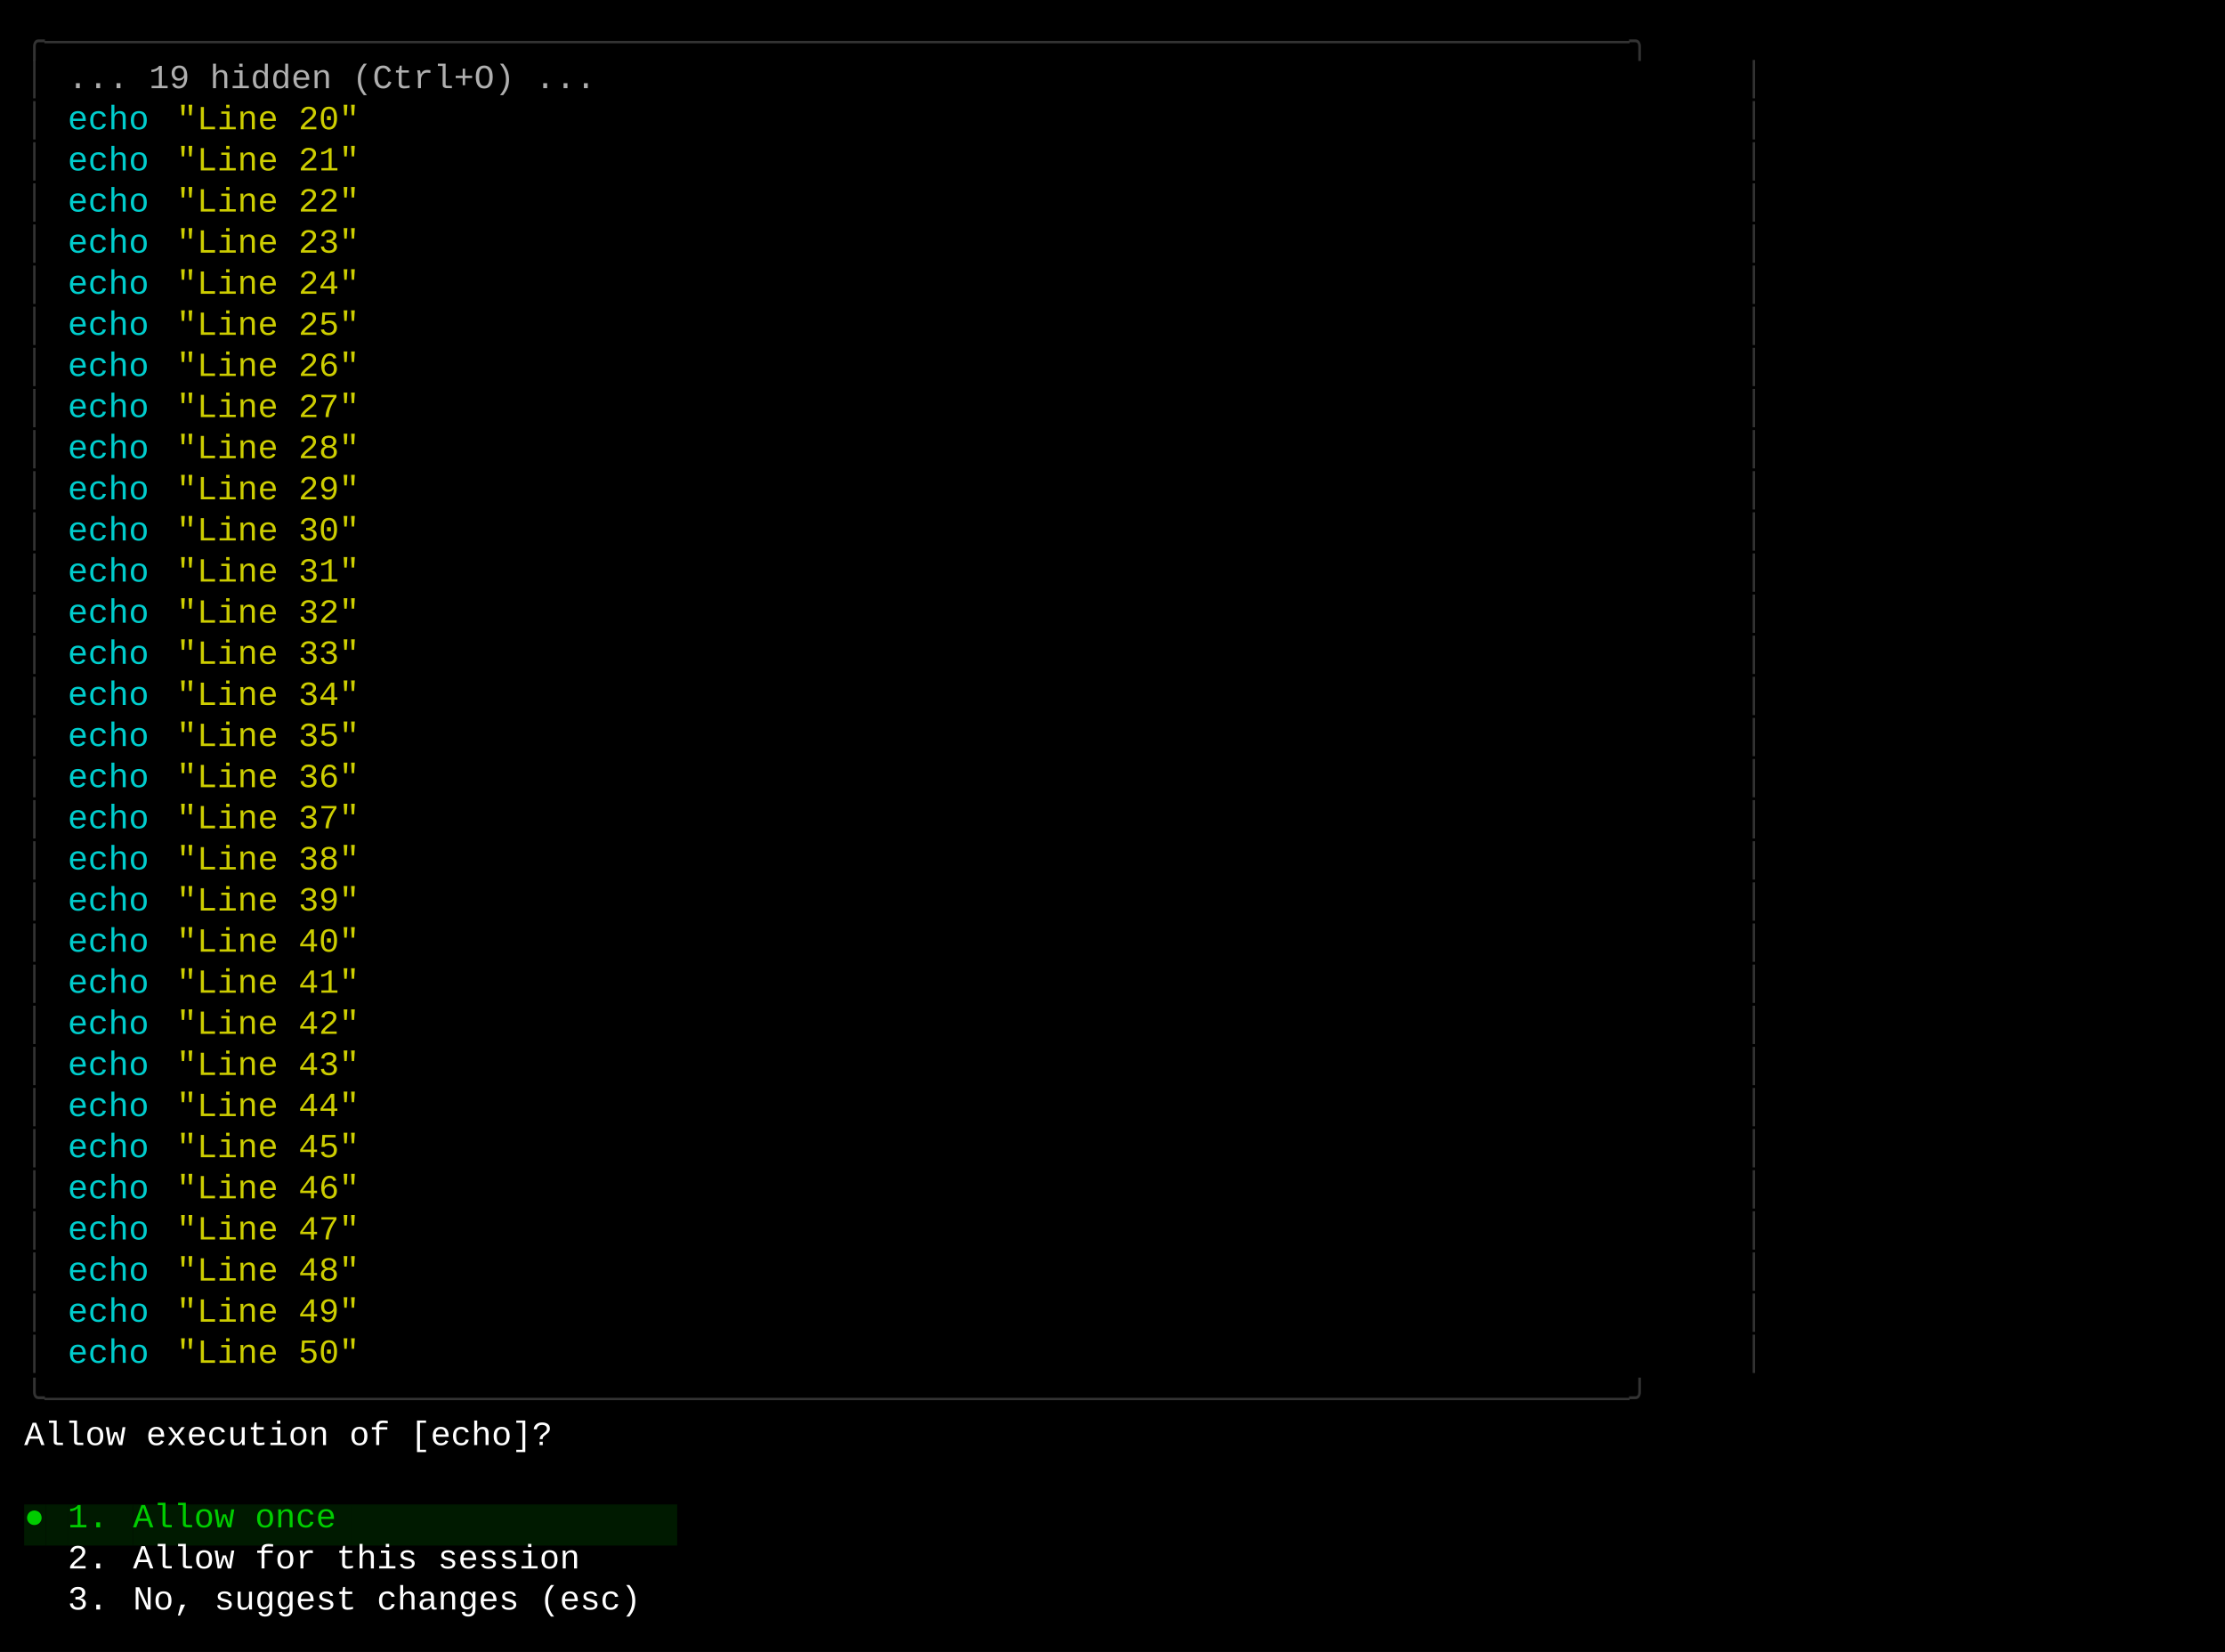
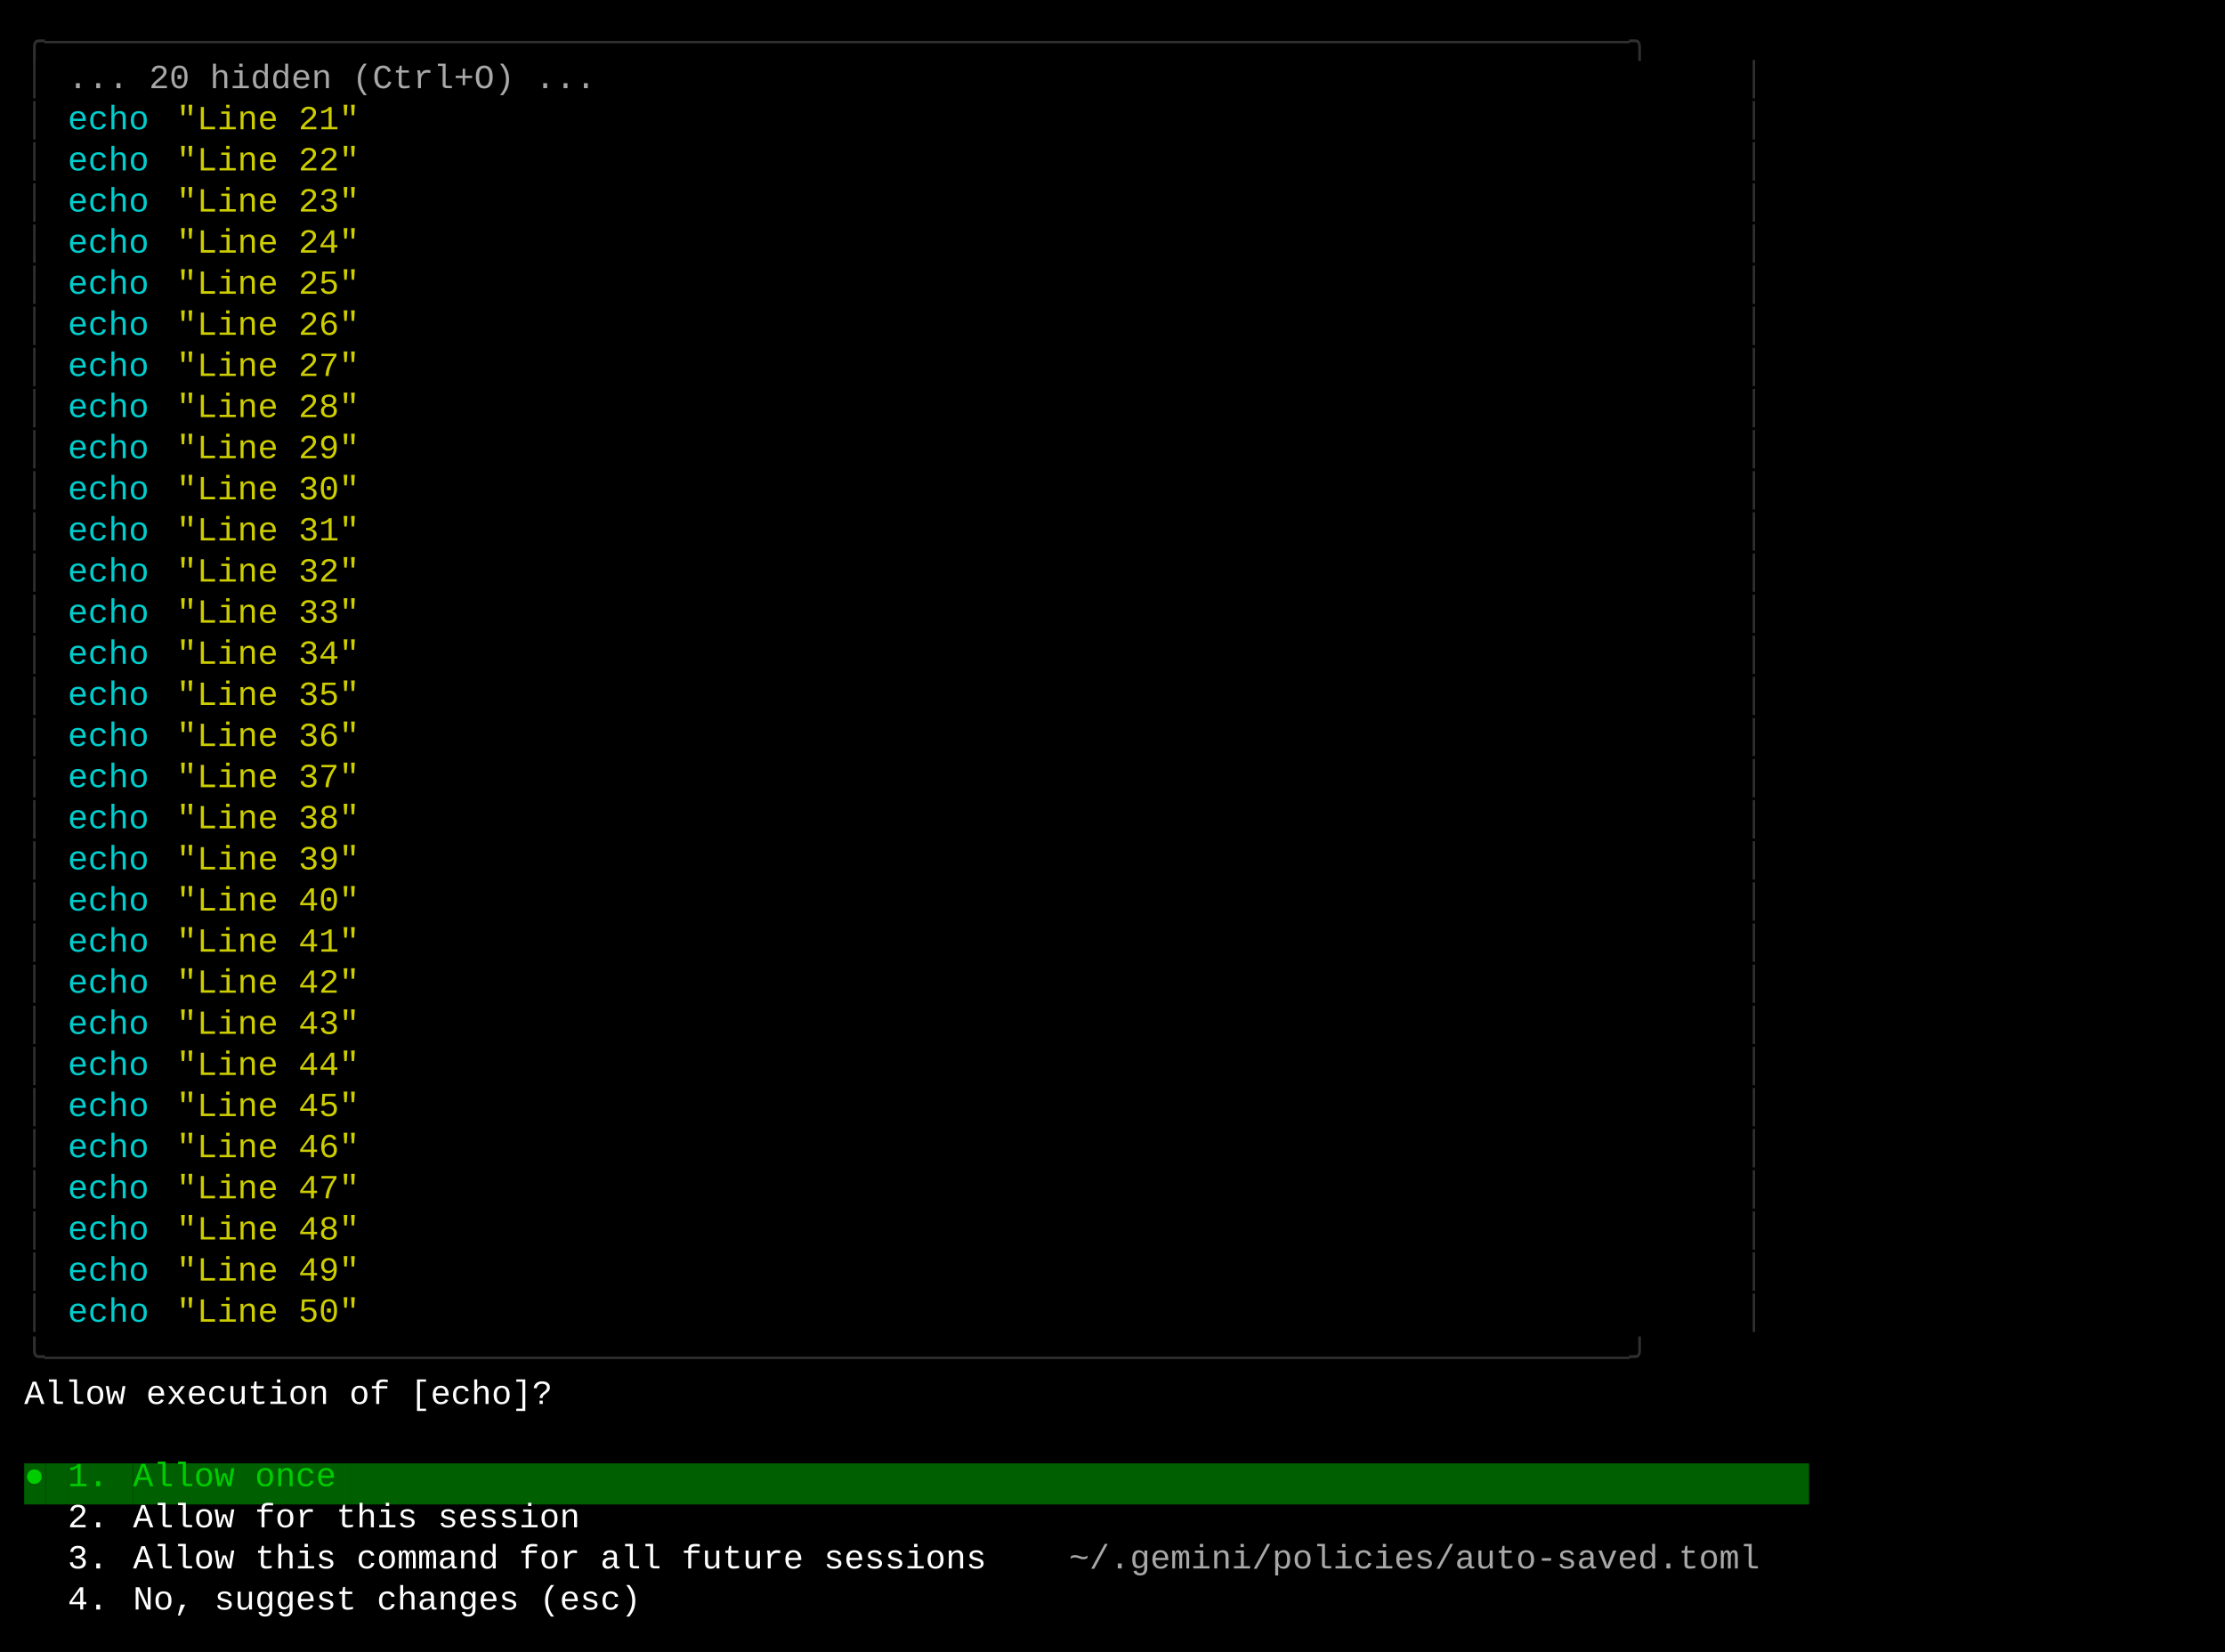
<svg xmlns="http://www.w3.org/2000/svg" width="920" height="683" viewBox="0 0 920 683">
  <style>
    text { font-family: Consolas, "Courier New", monospace; font-size: 14px; dominant-baseline: text-before-edge; white-space: pre; }
  </style>
  <rect width="920" height="683" fill="#000000" />
  <g transform="translate(10, 10)">
-     <text x="0" y="2" fill="#333333" textLength="720" lengthAdjust="spacingAndGlyphs">╭──────────────────────────────────────────────────────────────────────────────╮</text>
-     <text x="0" y="19" fill="#333333" textLength="9" lengthAdjust="spacingAndGlyphs">│</text>
-     <text x="18" y="19" fill="#afafaf" textLength="234" lengthAdjust="spacingAndGlyphs">... 19 hidden (Ctrl+O) ...</text>
-     <text x="711" y="19" fill="#333333" textLength="9" lengthAdjust="spacingAndGlyphs">│</text>
-     <text x="0" y="36" fill="#333333" textLength="9" lengthAdjust="spacingAndGlyphs">│</text>
+     <text x="0" y="2" fill="#303030" textLength="720" lengthAdjust="spacingAndGlyphs">╭──────────────────────────────────────────────────────────────────────────────╮</text>
+     <text x="0" y="19" fill="#303030" textLength="9" lengthAdjust="spacingAndGlyphs">│</text>
+     <text x="18" y="19" fill="#a8a8a8" textLength="234" lengthAdjust="spacingAndGlyphs">... 20 hidden (Ctrl+O) ...</text>
+     <text x="711" y="19" fill="#303030" textLength="9" lengthAdjust="spacingAndGlyphs">│</text>
+     <text x="0" y="36" fill="#303030" textLength="9" lengthAdjust="spacingAndGlyphs">│</text>
    <text x="18" y="36" fill="#00cdcd" textLength="36" lengthAdjust="spacingAndGlyphs">echo</text>
-     <text x="63" y="36" fill="#cdcd00" textLength="81" lengthAdjust="spacingAndGlyphs">"Line 20"</text>
-     <text x="711" y="36" fill="#333333" textLength="9" lengthAdjust="spacingAndGlyphs">│</text>
-     <text x="0" y="53" fill="#333333" textLength="9" lengthAdjust="spacingAndGlyphs">│</text>
+     <text x="63" y="36" fill="#cdcd00" textLength="81" lengthAdjust="spacingAndGlyphs">"Line 21"</text>
+     <text x="711" y="36" fill="#303030" textLength="9" lengthAdjust="spacingAndGlyphs">│</text>
+     <text x="0" y="53" fill="#303030" textLength="9" lengthAdjust="spacingAndGlyphs">│</text>
    <text x="18" y="53" fill="#00cdcd" textLength="36" lengthAdjust="spacingAndGlyphs">echo</text>
-     <text x="63" y="53" fill="#cdcd00" textLength="81" lengthAdjust="spacingAndGlyphs">"Line 21"</text>
-     <text x="711" y="53" fill="#333333" textLength="9" lengthAdjust="spacingAndGlyphs">│</text>
-     <text x="0" y="70" fill="#333333" textLength="9" lengthAdjust="spacingAndGlyphs">│</text>
+     <text x="63" y="53" fill="#cdcd00" textLength="81" lengthAdjust="spacingAndGlyphs">"Line 22"</text>
+     <text x="711" y="53" fill="#303030" textLength="9" lengthAdjust="spacingAndGlyphs">│</text>
+     <text x="0" y="70" fill="#303030" textLength="9" lengthAdjust="spacingAndGlyphs">│</text>
    <text x="18" y="70" fill="#00cdcd" textLength="36" lengthAdjust="spacingAndGlyphs">echo</text>
-     <text x="63" y="70" fill="#cdcd00" textLength="81" lengthAdjust="spacingAndGlyphs">"Line 22"</text>
-     <text x="711" y="70" fill="#333333" textLength="9" lengthAdjust="spacingAndGlyphs">│</text>
-     <text x="0" y="87" fill="#333333" textLength="9" lengthAdjust="spacingAndGlyphs">│</text>
+     <text x="63" y="70" fill="#cdcd00" textLength="81" lengthAdjust="spacingAndGlyphs">"Line 23"</text>
+     <text x="711" y="70" fill="#303030" textLength="9" lengthAdjust="spacingAndGlyphs">│</text>
+     <text x="0" y="87" fill="#303030" textLength="9" lengthAdjust="spacingAndGlyphs">│</text>
    <text x="18" y="87" fill="#00cdcd" textLength="36" lengthAdjust="spacingAndGlyphs">echo</text>
-     <text x="63" y="87" fill="#cdcd00" textLength="81" lengthAdjust="spacingAndGlyphs">"Line 23"</text>
-     <text x="711" y="87" fill="#333333" textLength="9" lengthAdjust="spacingAndGlyphs">│</text>
-     <text x="0" y="104" fill="#333333" textLength="9" lengthAdjust="spacingAndGlyphs">│</text>
+     <text x="63" y="87" fill="#cdcd00" textLength="81" lengthAdjust="spacingAndGlyphs">"Line 24"</text>
+     <text x="711" y="87" fill="#303030" textLength="9" lengthAdjust="spacingAndGlyphs">│</text>
+     <text x="0" y="104" fill="#303030" textLength="9" lengthAdjust="spacingAndGlyphs">│</text>
    <text x="18" y="104" fill="#00cdcd" textLength="36" lengthAdjust="spacingAndGlyphs">echo</text>
-     <text x="63" y="104" fill="#cdcd00" textLength="81" lengthAdjust="spacingAndGlyphs">"Line 24"</text>
-     <text x="711" y="104" fill="#333333" textLength="9" lengthAdjust="spacingAndGlyphs">│</text>
-     <text x="0" y="121" fill="#333333" textLength="9" lengthAdjust="spacingAndGlyphs">│</text>
+     <text x="63" y="104" fill="#cdcd00" textLength="81" lengthAdjust="spacingAndGlyphs">"Line 25"</text>
+     <text x="711" y="104" fill="#303030" textLength="9" lengthAdjust="spacingAndGlyphs">│</text>
+     <text x="0" y="121" fill="#303030" textLength="9" lengthAdjust="spacingAndGlyphs">│</text>
    <text x="18" y="121" fill="#00cdcd" textLength="36" lengthAdjust="spacingAndGlyphs">echo</text>
-     <text x="63" y="121" fill="#cdcd00" textLength="81" lengthAdjust="spacingAndGlyphs">"Line 25"</text>
-     <text x="711" y="121" fill="#333333" textLength="9" lengthAdjust="spacingAndGlyphs">│</text>
-     <text x="0" y="138" fill="#333333" textLength="9" lengthAdjust="spacingAndGlyphs">│</text>
+     <text x="63" y="121" fill="#cdcd00" textLength="81" lengthAdjust="spacingAndGlyphs">"Line 26"</text>
+     <text x="711" y="121" fill="#303030" textLength="9" lengthAdjust="spacingAndGlyphs">│</text>
+     <text x="0" y="138" fill="#303030" textLength="9" lengthAdjust="spacingAndGlyphs">│</text>
    <text x="18" y="138" fill="#00cdcd" textLength="36" lengthAdjust="spacingAndGlyphs">echo</text>
-     <text x="63" y="138" fill="#cdcd00" textLength="81" lengthAdjust="spacingAndGlyphs">"Line 26"</text>
-     <text x="711" y="138" fill="#333333" textLength="9" lengthAdjust="spacingAndGlyphs">│</text>
-     <text x="0" y="155" fill="#333333" textLength="9" lengthAdjust="spacingAndGlyphs">│</text>
+     <text x="63" y="138" fill="#cdcd00" textLength="81" lengthAdjust="spacingAndGlyphs">"Line 27"</text>
+     <text x="711" y="138" fill="#303030" textLength="9" lengthAdjust="spacingAndGlyphs">│</text>
+     <text x="0" y="155" fill="#303030" textLength="9" lengthAdjust="spacingAndGlyphs">│</text>
    <text x="18" y="155" fill="#00cdcd" textLength="36" lengthAdjust="spacingAndGlyphs">echo</text>
-     <text x="63" y="155" fill="#cdcd00" textLength="81" lengthAdjust="spacingAndGlyphs">"Line 27"</text>
-     <text x="711" y="155" fill="#333333" textLength="9" lengthAdjust="spacingAndGlyphs">│</text>
-     <text x="0" y="172" fill="#333333" textLength="9" lengthAdjust="spacingAndGlyphs">│</text>
+     <text x="63" y="155" fill="#cdcd00" textLength="81" lengthAdjust="spacingAndGlyphs">"Line 28"</text>
+     <text x="711" y="155" fill="#303030" textLength="9" lengthAdjust="spacingAndGlyphs">│</text>
+     <text x="0" y="172" fill="#303030" textLength="9" lengthAdjust="spacingAndGlyphs">│</text>
    <text x="18" y="172" fill="#00cdcd" textLength="36" lengthAdjust="spacingAndGlyphs">echo</text>
-     <text x="63" y="172" fill="#cdcd00" textLength="81" lengthAdjust="spacingAndGlyphs">"Line 28"</text>
-     <text x="711" y="172" fill="#333333" textLength="9" lengthAdjust="spacingAndGlyphs">│</text>
-     <text x="0" y="189" fill="#333333" textLength="9" lengthAdjust="spacingAndGlyphs">│</text>
+     <text x="63" y="172" fill="#cdcd00" textLength="81" lengthAdjust="spacingAndGlyphs">"Line 29"</text>
+     <text x="711" y="172" fill="#303030" textLength="9" lengthAdjust="spacingAndGlyphs">│</text>
+     <text x="0" y="189" fill="#303030" textLength="9" lengthAdjust="spacingAndGlyphs">│</text>
    <text x="18" y="189" fill="#00cdcd" textLength="36" lengthAdjust="spacingAndGlyphs">echo</text>
-     <text x="63" y="189" fill="#cdcd00" textLength="81" lengthAdjust="spacingAndGlyphs">"Line 29"</text>
-     <text x="711" y="189" fill="#333333" textLength="9" lengthAdjust="spacingAndGlyphs">│</text>
-     <text x="0" y="206" fill="#333333" textLength="9" lengthAdjust="spacingAndGlyphs">│</text>
+     <text x="63" y="189" fill="#cdcd00" textLength="81" lengthAdjust="spacingAndGlyphs">"Line 30"</text>
+     <text x="711" y="189" fill="#303030" textLength="9" lengthAdjust="spacingAndGlyphs">│</text>
+     <text x="0" y="206" fill="#303030" textLength="9" lengthAdjust="spacingAndGlyphs">│</text>
    <text x="18" y="206" fill="#00cdcd" textLength="36" lengthAdjust="spacingAndGlyphs">echo</text>
-     <text x="63" y="206" fill="#cdcd00" textLength="81" lengthAdjust="spacingAndGlyphs">"Line 30"</text>
-     <text x="711" y="206" fill="#333333" textLength="9" lengthAdjust="spacingAndGlyphs">│</text>
-     <text x="0" y="223" fill="#333333" textLength="9" lengthAdjust="spacingAndGlyphs">│</text>
+     <text x="63" y="206" fill="#cdcd00" textLength="81" lengthAdjust="spacingAndGlyphs">"Line 31"</text>
+     <text x="711" y="206" fill="#303030" textLength="9" lengthAdjust="spacingAndGlyphs">│</text>
+     <text x="0" y="223" fill="#303030" textLength="9" lengthAdjust="spacingAndGlyphs">│</text>
    <text x="18" y="223" fill="#00cdcd" textLength="36" lengthAdjust="spacingAndGlyphs">echo</text>
-     <text x="63" y="223" fill="#cdcd00" textLength="81" lengthAdjust="spacingAndGlyphs">"Line 31"</text>
-     <text x="711" y="223" fill="#333333" textLength="9" lengthAdjust="spacingAndGlyphs">│</text>
-     <text x="0" y="240" fill="#333333" textLength="9" lengthAdjust="spacingAndGlyphs">│</text>
+     <text x="63" y="223" fill="#cdcd00" textLength="81" lengthAdjust="spacingAndGlyphs">"Line 32"</text>
+     <text x="711" y="223" fill="#303030" textLength="9" lengthAdjust="spacingAndGlyphs">│</text>
+     <text x="0" y="240" fill="#303030" textLength="9" lengthAdjust="spacingAndGlyphs">│</text>
    <text x="18" y="240" fill="#00cdcd" textLength="36" lengthAdjust="spacingAndGlyphs">echo</text>
-     <text x="63" y="240" fill="#cdcd00" textLength="81" lengthAdjust="spacingAndGlyphs">"Line 32"</text>
-     <text x="711" y="240" fill="#333333" textLength="9" lengthAdjust="spacingAndGlyphs">│</text>
-     <text x="0" y="257" fill="#333333" textLength="9" lengthAdjust="spacingAndGlyphs">│</text>
+     <text x="63" y="240" fill="#cdcd00" textLength="81" lengthAdjust="spacingAndGlyphs">"Line 33"</text>
+     <text x="711" y="240" fill="#303030" textLength="9" lengthAdjust="spacingAndGlyphs">│</text>
+     <text x="0" y="257" fill="#303030" textLength="9" lengthAdjust="spacingAndGlyphs">│</text>
    <text x="18" y="257" fill="#00cdcd" textLength="36" lengthAdjust="spacingAndGlyphs">echo</text>
-     <text x="63" y="257" fill="#cdcd00" textLength="81" lengthAdjust="spacingAndGlyphs">"Line 33"</text>
-     <text x="711" y="257" fill="#333333" textLength="9" lengthAdjust="spacingAndGlyphs">│</text>
-     <text x="0" y="274" fill="#333333" textLength="9" lengthAdjust="spacingAndGlyphs">│</text>
+     <text x="63" y="257" fill="#cdcd00" textLength="81" lengthAdjust="spacingAndGlyphs">"Line 34"</text>
+     <text x="711" y="257" fill="#303030" textLength="9" lengthAdjust="spacingAndGlyphs">│</text>
+     <text x="0" y="274" fill="#303030" textLength="9" lengthAdjust="spacingAndGlyphs">│</text>
    <text x="18" y="274" fill="#00cdcd" textLength="36" lengthAdjust="spacingAndGlyphs">echo</text>
-     <text x="63" y="274" fill="#cdcd00" textLength="81" lengthAdjust="spacingAndGlyphs">"Line 34"</text>
-     <text x="711" y="274" fill="#333333" textLength="9" lengthAdjust="spacingAndGlyphs">│</text>
-     <text x="0" y="291" fill="#333333" textLength="9" lengthAdjust="spacingAndGlyphs">│</text>
+     <text x="63" y="274" fill="#cdcd00" textLength="81" lengthAdjust="spacingAndGlyphs">"Line 35"</text>
+     <text x="711" y="274" fill="#303030" textLength="9" lengthAdjust="spacingAndGlyphs">│</text>
+     <text x="0" y="291" fill="#303030" textLength="9" lengthAdjust="spacingAndGlyphs">│</text>
    <text x="18" y="291" fill="#00cdcd" textLength="36" lengthAdjust="spacingAndGlyphs">echo</text>
-     <text x="63" y="291" fill="#cdcd00" textLength="81" lengthAdjust="spacingAndGlyphs">"Line 35"</text>
-     <text x="711" y="291" fill="#333333" textLength="9" lengthAdjust="spacingAndGlyphs">│</text>
-     <text x="0" y="308" fill="#333333" textLength="9" lengthAdjust="spacingAndGlyphs">│</text>
+     <text x="63" y="291" fill="#cdcd00" textLength="81" lengthAdjust="spacingAndGlyphs">"Line 36"</text>
+     <text x="711" y="291" fill="#303030" textLength="9" lengthAdjust="spacingAndGlyphs">│</text>
+     <text x="0" y="308" fill="#303030" textLength="9" lengthAdjust="spacingAndGlyphs">│</text>
    <text x="18" y="308" fill="#00cdcd" textLength="36" lengthAdjust="spacingAndGlyphs">echo</text>
-     <text x="63" y="308" fill="#cdcd00" textLength="81" lengthAdjust="spacingAndGlyphs">"Line 36"</text>
-     <text x="711" y="308" fill="#333333" textLength="9" lengthAdjust="spacingAndGlyphs">│</text>
-     <text x="0" y="325" fill="#333333" textLength="9" lengthAdjust="spacingAndGlyphs">│</text>
+     <text x="63" y="308" fill="#cdcd00" textLength="81" lengthAdjust="spacingAndGlyphs">"Line 37"</text>
+     <text x="711" y="308" fill="#303030" textLength="9" lengthAdjust="spacingAndGlyphs">│</text>
+     <text x="0" y="325" fill="#303030" textLength="9" lengthAdjust="spacingAndGlyphs">│</text>
    <text x="18" y="325" fill="#00cdcd" textLength="36" lengthAdjust="spacingAndGlyphs">echo</text>
-     <text x="63" y="325" fill="#cdcd00" textLength="81" lengthAdjust="spacingAndGlyphs">"Line 37"</text>
-     <text x="711" y="325" fill="#333333" textLength="9" lengthAdjust="spacingAndGlyphs">│</text>
-     <text x="0" y="342" fill="#333333" textLength="9" lengthAdjust="spacingAndGlyphs">│</text>
+     <text x="63" y="325" fill="#cdcd00" textLength="81" lengthAdjust="spacingAndGlyphs">"Line 38"</text>
+     <text x="711" y="325" fill="#303030" textLength="9" lengthAdjust="spacingAndGlyphs">│</text>
+     <text x="0" y="342" fill="#303030" textLength="9" lengthAdjust="spacingAndGlyphs">│</text>
    <text x="18" y="342" fill="#00cdcd" textLength="36" lengthAdjust="spacingAndGlyphs">echo</text>
-     <text x="63" y="342" fill="#cdcd00" textLength="81" lengthAdjust="spacingAndGlyphs">"Line 38"</text>
-     <text x="711" y="342" fill="#333333" textLength="9" lengthAdjust="spacingAndGlyphs">│</text>
-     <text x="0" y="359" fill="#333333" textLength="9" lengthAdjust="spacingAndGlyphs">│</text>
+     <text x="63" y="342" fill="#cdcd00" textLength="81" lengthAdjust="spacingAndGlyphs">"Line 39"</text>
+     <text x="711" y="342" fill="#303030" textLength="9" lengthAdjust="spacingAndGlyphs">│</text>
+     <text x="0" y="359" fill="#303030" textLength="9" lengthAdjust="spacingAndGlyphs">│</text>
    <text x="18" y="359" fill="#00cdcd" textLength="36" lengthAdjust="spacingAndGlyphs">echo</text>
-     <text x="63" y="359" fill="#cdcd00" textLength="81" lengthAdjust="spacingAndGlyphs">"Line 39"</text>
-     <text x="711" y="359" fill="#333333" textLength="9" lengthAdjust="spacingAndGlyphs">│</text>
-     <text x="0" y="376" fill="#333333" textLength="9" lengthAdjust="spacingAndGlyphs">│</text>
+     <text x="63" y="359" fill="#cdcd00" textLength="81" lengthAdjust="spacingAndGlyphs">"Line 40"</text>
+     <text x="711" y="359" fill="#303030" textLength="9" lengthAdjust="spacingAndGlyphs">│</text>
+     <text x="0" y="376" fill="#303030" textLength="9" lengthAdjust="spacingAndGlyphs">│</text>
    <text x="18" y="376" fill="#00cdcd" textLength="36" lengthAdjust="spacingAndGlyphs">echo</text>
-     <text x="63" y="376" fill="#cdcd00" textLength="81" lengthAdjust="spacingAndGlyphs">"Line 40"</text>
-     <text x="711" y="376" fill="#333333" textLength="9" lengthAdjust="spacingAndGlyphs">│</text>
-     <text x="0" y="393" fill="#333333" textLength="9" lengthAdjust="spacingAndGlyphs">│</text>
+     <text x="63" y="376" fill="#cdcd00" textLength="81" lengthAdjust="spacingAndGlyphs">"Line 41"</text>
+     <text x="711" y="376" fill="#303030" textLength="9" lengthAdjust="spacingAndGlyphs">│</text>
+     <text x="0" y="393" fill="#303030" textLength="9" lengthAdjust="spacingAndGlyphs">│</text>
    <text x="18" y="393" fill="#00cdcd" textLength="36" lengthAdjust="spacingAndGlyphs">echo</text>
-     <text x="63" y="393" fill="#cdcd00" textLength="81" lengthAdjust="spacingAndGlyphs">"Line 41"</text>
-     <text x="711" y="393" fill="#333333" textLength="9" lengthAdjust="spacingAndGlyphs">│</text>
-     <text x="0" y="410" fill="#333333" textLength="9" lengthAdjust="spacingAndGlyphs">│</text>
+     <text x="63" y="393" fill="#cdcd00" textLength="81" lengthAdjust="spacingAndGlyphs">"Line 42"</text>
+     <text x="711" y="393" fill="#303030" textLength="9" lengthAdjust="spacingAndGlyphs">│</text>
+     <text x="0" y="410" fill="#303030" textLength="9" lengthAdjust="spacingAndGlyphs">│</text>
    <text x="18" y="410" fill="#00cdcd" textLength="36" lengthAdjust="spacingAndGlyphs">echo</text>
-     <text x="63" y="410" fill="#cdcd00" textLength="81" lengthAdjust="spacingAndGlyphs">"Line 42"</text>
-     <text x="711" y="410" fill="#333333" textLength="9" lengthAdjust="spacingAndGlyphs">│</text>
-     <text x="0" y="427" fill="#333333" textLength="9" lengthAdjust="spacingAndGlyphs">│</text>
+     <text x="63" y="410" fill="#cdcd00" textLength="81" lengthAdjust="spacingAndGlyphs">"Line 43"</text>
+     <text x="711" y="410" fill="#303030" textLength="9" lengthAdjust="spacingAndGlyphs">│</text>
+     <text x="0" y="427" fill="#303030" textLength="9" lengthAdjust="spacingAndGlyphs">│</text>
    <text x="18" y="427" fill="#00cdcd" textLength="36" lengthAdjust="spacingAndGlyphs">echo</text>
-     <text x="63" y="427" fill="#cdcd00" textLength="81" lengthAdjust="spacingAndGlyphs">"Line 43"</text>
-     <text x="711" y="427" fill="#333333" textLength="9" lengthAdjust="spacingAndGlyphs">│</text>
-     <text x="0" y="444" fill="#333333" textLength="9" lengthAdjust="spacingAndGlyphs">│</text>
+     <text x="63" y="427" fill="#cdcd00" textLength="81" lengthAdjust="spacingAndGlyphs">"Line 44"</text>
+     <text x="711" y="427" fill="#303030" textLength="9" lengthAdjust="spacingAndGlyphs">│</text>
+     <text x="0" y="444" fill="#303030" textLength="9" lengthAdjust="spacingAndGlyphs">│</text>
    <text x="18" y="444" fill="#00cdcd" textLength="36" lengthAdjust="spacingAndGlyphs">echo</text>
-     <text x="63" y="444" fill="#cdcd00" textLength="81" lengthAdjust="spacingAndGlyphs">"Line 44"</text>
-     <text x="711" y="444" fill="#333333" textLength="9" lengthAdjust="spacingAndGlyphs">│</text>
-     <text x="0" y="461" fill="#333333" textLength="9" lengthAdjust="spacingAndGlyphs">│</text>
+     <text x="63" y="444" fill="#cdcd00" textLength="81" lengthAdjust="spacingAndGlyphs">"Line 45"</text>
+     <text x="711" y="444" fill="#303030" textLength="9" lengthAdjust="spacingAndGlyphs">│</text>
+     <text x="0" y="461" fill="#303030" textLength="9" lengthAdjust="spacingAndGlyphs">│</text>
    <text x="18" y="461" fill="#00cdcd" textLength="36" lengthAdjust="spacingAndGlyphs">echo</text>
-     <text x="63" y="461" fill="#cdcd00" textLength="81" lengthAdjust="spacingAndGlyphs">"Line 45"</text>
-     <text x="711" y="461" fill="#333333" textLength="9" lengthAdjust="spacingAndGlyphs">│</text>
-     <text x="0" y="478" fill="#333333" textLength="9" lengthAdjust="spacingAndGlyphs">│</text>
+     <text x="63" y="461" fill="#cdcd00" textLength="81" lengthAdjust="spacingAndGlyphs">"Line 46"</text>
+     <text x="711" y="461" fill="#303030" textLength="9" lengthAdjust="spacingAndGlyphs">│</text>
+     <text x="0" y="478" fill="#303030" textLength="9" lengthAdjust="spacingAndGlyphs">│</text>
    <text x="18" y="478" fill="#00cdcd" textLength="36" lengthAdjust="spacingAndGlyphs">echo</text>
-     <text x="63" y="478" fill="#cdcd00" textLength="81" lengthAdjust="spacingAndGlyphs">"Line 46"</text>
-     <text x="711" y="478" fill="#333333" textLength="9" lengthAdjust="spacingAndGlyphs">│</text>
-     <text x="0" y="495" fill="#333333" textLength="9" lengthAdjust="spacingAndGlyphs">│</text>
+     <text x="63" y="478" fill="#cdcd00" textLength="81" lengthAdjust="spacingAndGlyphs">"Line 47"</text>
+     <text x="711" y="478" fill="#303030" textLength="9" lengthAdjust="spacingAndGlyphs">│</text>
+     <text x="0" y="495" fill="#303030" textLength="9" lengthAdjust="spacingAndGlyphs">│</text>
    <text x="18" y="495" fill="#00cdcd" textLength="36" lengthAdjust="spacingAndGlyphs">echo</text>
-     <text x="63" y="495" fill="#cdcd00" textLength="81" lengthAdjust="spacingAndGlyphs">"Line 47"</text>
-     <text x="711" y="495" fill="#333333" textLength="9" lengthAdjust="spacingAndGlyphs">│</text>
-     <text x="0" y="512" fill="#333333" textLength="9" lengthAdjust="spacingAndGlyphs">│</text>
+     <text x="63" y="495" fill="#cdcd00" textLength="81" lengthAdjust="spacingAndGlyphs">"Line 48"</text>
+     <text x="711" y="495" fill="#303030" textLength="9" lengthAdjust="spacingAndGlyphs">│</text>
+     <text x="0" y="512" fill="#303030" textLength="9" lengthAdjust="spacingAndGlyphs">│</text>
    <text x="18" y="512" fill="#00cdcd" textLength="36" lengthAdjust="spacingAndGlyphs">echo</text>
-     <text x="63" y="512" fill="#cdcd00" textLength="81" lengthAdjust="spacingAndGlyphs">"Line 48"</text>
-     <text x="711" y="512" fill="#333333" textLength="9" lengthAdjust="spacingAndGlyphs">│</text>
-     <text x="0" y="529" fill="#333333" textLength="9" lengthAdjust="spacingAndGlyphs">│</text>
+     <text x="63" y="512" fill="#cdcd00" textLength="81" lengthAdjust="spacingAndGlyphs">"Line 49"</text>
+     <text x="711" y="512" fill="#303030" textLength="9" lengthAdjust="spacingAndGlyphs">│</text>
+     <text x="0" y="529" fill="#303030" textLength="9" lengthAdjust="spacingAndGlyphs">│</text>
    <text x="18" y="529" fill="#00cdcd" textLength="36" lengthAdjust="spacingAndGlyphs">echo</text>
-     <text x="63" y="529" fill="#cdcd00" textLength="81" lengthAdjust="spacingAndGlyphs">"Line 49"</text>
-     <text x="711" y="529" fill="#333333" textLength="9" lengthAdjust="spacingAndGlyphs">│</text>
-     <text x="0" y="546" fill="#333333" textLength="9" lengthAdjust="spacingAndGlyphs">│</text>
-     <text x="18" y="546" fill="#00cdcd" textLength="36" lengthAdjust="spacingAndGlyphs">echo</text>
-     <text x="63" y="546" fill="#cdcd00" textLength="81" lengthAdjust="spacingAndGlyphs">"Line 50"</text>
-     <text x="711" y="546" fill="#333333" textLength="9" lengthAdjust="spacingAndGlyphs">│</text>
-     <text x="0" y="563" fill="#333333" textLength="720" lengthAdjust="spacingAndGlyphs">╰──────────────────────────────────────────────────────────────────────────────╯</text>
-     <text x="0" y="580" fill="#ffffff" textLength="900" lengthAdjust="spacingAndGlyphs">Allow execution of [echo]?                                                                          </text>
-     <rect x="0" y="612" width="9" height="17" fill="#001a00" />
-     <text x="0" y="614" fill="#00cd00" textLength="9" lengthAdjust="spacingAndGlyphs">●</text>
-     <rect x="9" y="612" width="9" height="17" fill="#001a00" />
-     <rect x="18" y="612" width="18" height="17" fill="#001a00" />
-     <text x="18" y="614" fill="#00cd00" textLength="18" lengthAdjust="spacingAndGlyphs">1.</text>
-     <rect x="36" y="612" width="9" height="17" fill="#001a00" />
-     <rect x="45" y="612" width="90" height="17" fill="#001a00" />
-     <text x="45" y="614" fill="#00cd00" textLength="90" lengthAdjust="spacingAndGlyphs">Allow once</text>
-     <rect x="135" y="612" width="135" height="17" fill="#001a00" />
-     <text x="18" y="631" fill="#ffffff" textLength="18" lengthAdjust="spacingAndGlyphs">2.</text>
-     <text x="45" y="631" fill="#ffffff" textLength="198" lengthAdjust="spacingAndGlyphs">Allow for this session</text>
-     <text x="18" y="648" fill="#ffffff" textLength="18" lengthAdjust="spacingAndGlyphs">3.</text>
+     <text x="63" y="529" fill="#cdcd00" textLength="81" lengthAdjust="spacingAndGlyphs">"Line 50"</text>
+     <text x="711" y="529" fill="#303030" textLength="9" lengthAdjust="spacingAndGlyphs">│</text>
+     <text x="0" y="546" fill="#303030" textLength="720" lengthAdjust="spacingAndGlyphs">╰──────────────────────────────────────────────────────────────────────────────╯</text>
+     <text x="0" y="563" fill="#ffffff" textLength="900" lengthAdjust="spacingAndGlyphs">Allow execution of [echo]?                                                                          </text>
+     <rect x="0" y="595" width="9" height="17" fill="#005f00" />
+     <text x="0" y="597" fill="#00cd00" textLength="9" lengthAdjust="spacingAndGlyphs">●</text>
+     <rect x="9" y="595" width="9" height="17" fill="#005f00" />
+     <rect x="18" y="595" width="18" height="17" fill="#005f00" />
+     <text x="18" y="597" fill="#00cd00" textLength="18" lengthAdjust="spacingAndGlyphs">1.</text>
+     <rect x="36" y="595" width="9" height="17" fill="#005f00" />
+     <rect x="45" y="595" width="90" height="17" fill="#005f00" />
+     <text x="45" y="597" fill="#00cd00" textLength="90" lengthAdjust="spacingAndGlyphs">Allow once</text>
+     <rect x="135" y="595" width="603" height="17" fill="#005f00" />
+     <text x="18" y="614" fill="#ffffff" textLength="18" lengthAdjust="spacingAndGlyphs">2.</text>
+     <text x="45" y="614" fill="#ffffff" textLength="198" lengthAdjust="spacingAndGlyphs">Allow for this session</text>
+     <text x="18" y="631" fill="#ffffff" textLength="18" lengthAdjust="spacingAndGlyphs">3.</text>
+     <text x="45" y="631" fill="#ffffff" textLength="387" lengthAdjust="spacingAndGlyphs">Allow this command for all future sessions </text>
+     <text x="432" y="631" fill="#a8a8a8" textLength="306" lengthAdjust="spacingAndGlyphs">~/.gemini/policies/auto-saved.toml</text>
+     <text x="18" y="648" fill="#ffffff" textLength="18" lengthAdjust="spacingAndGlyphs">4.</text>
    <text x="45" y="648" fill="#ffffff" textLength="225" lengthAdjust="spacingAndGlyphs">No, suggest changes (esc)</text>
  </g>
</svg>
